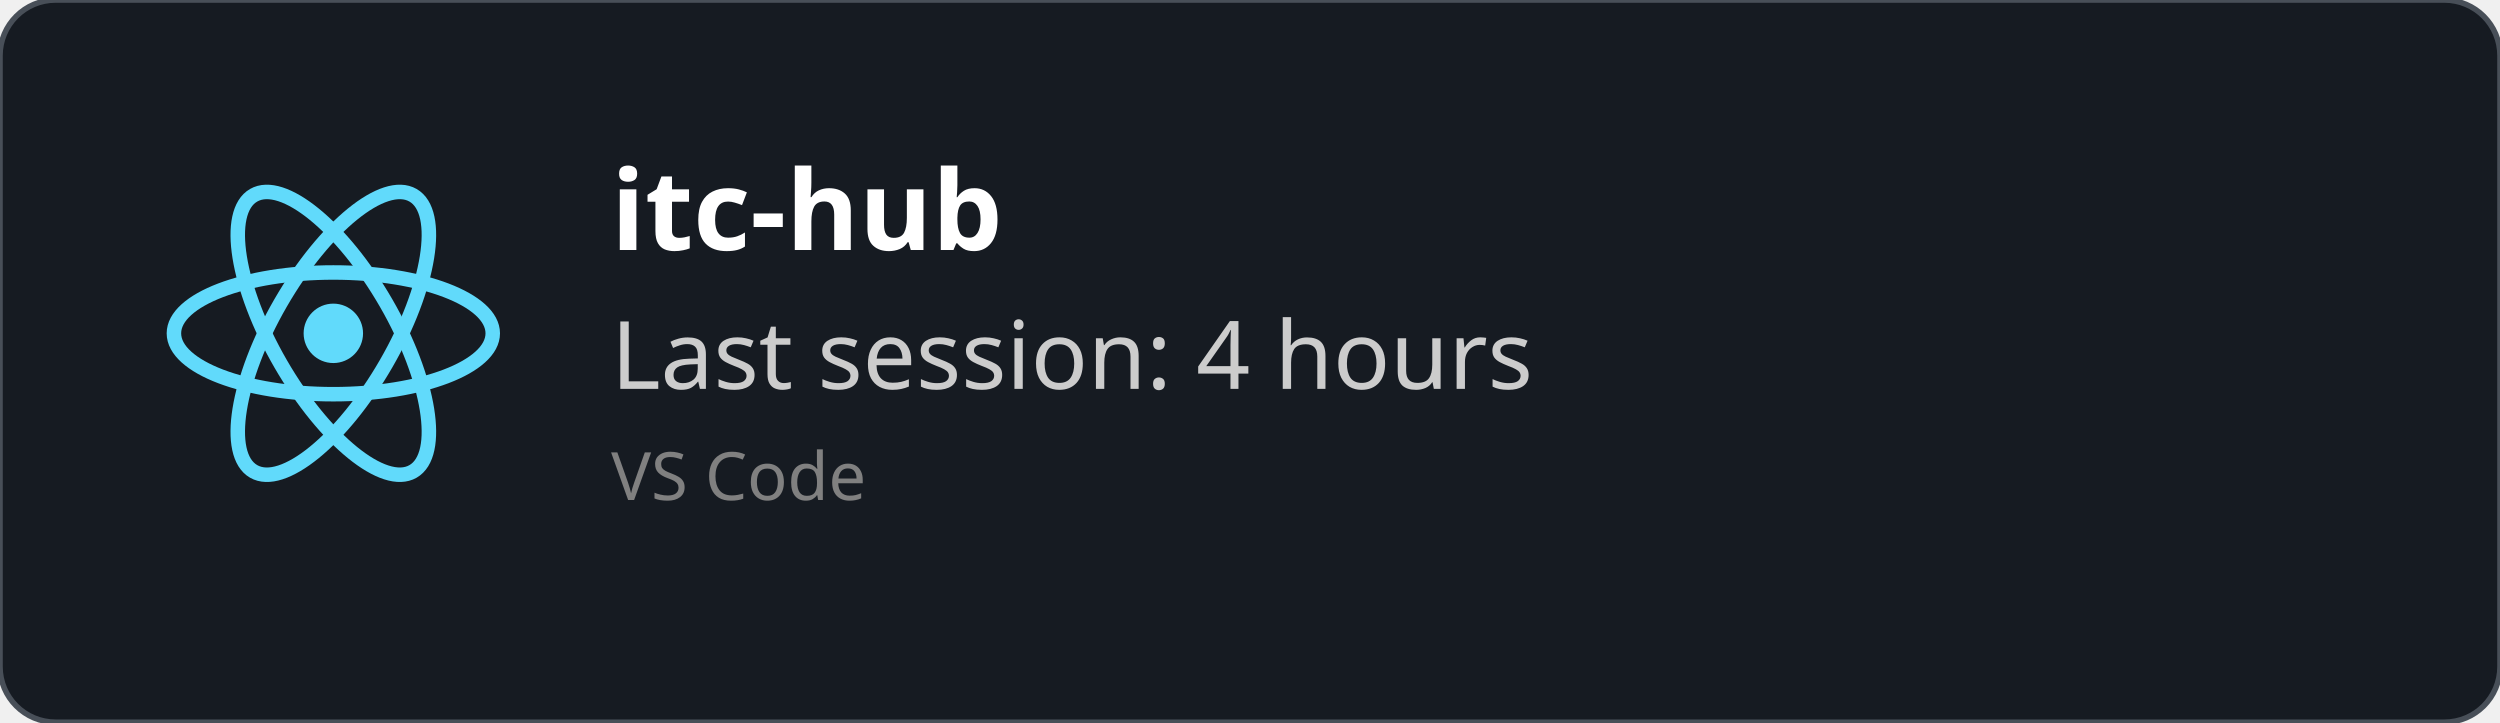
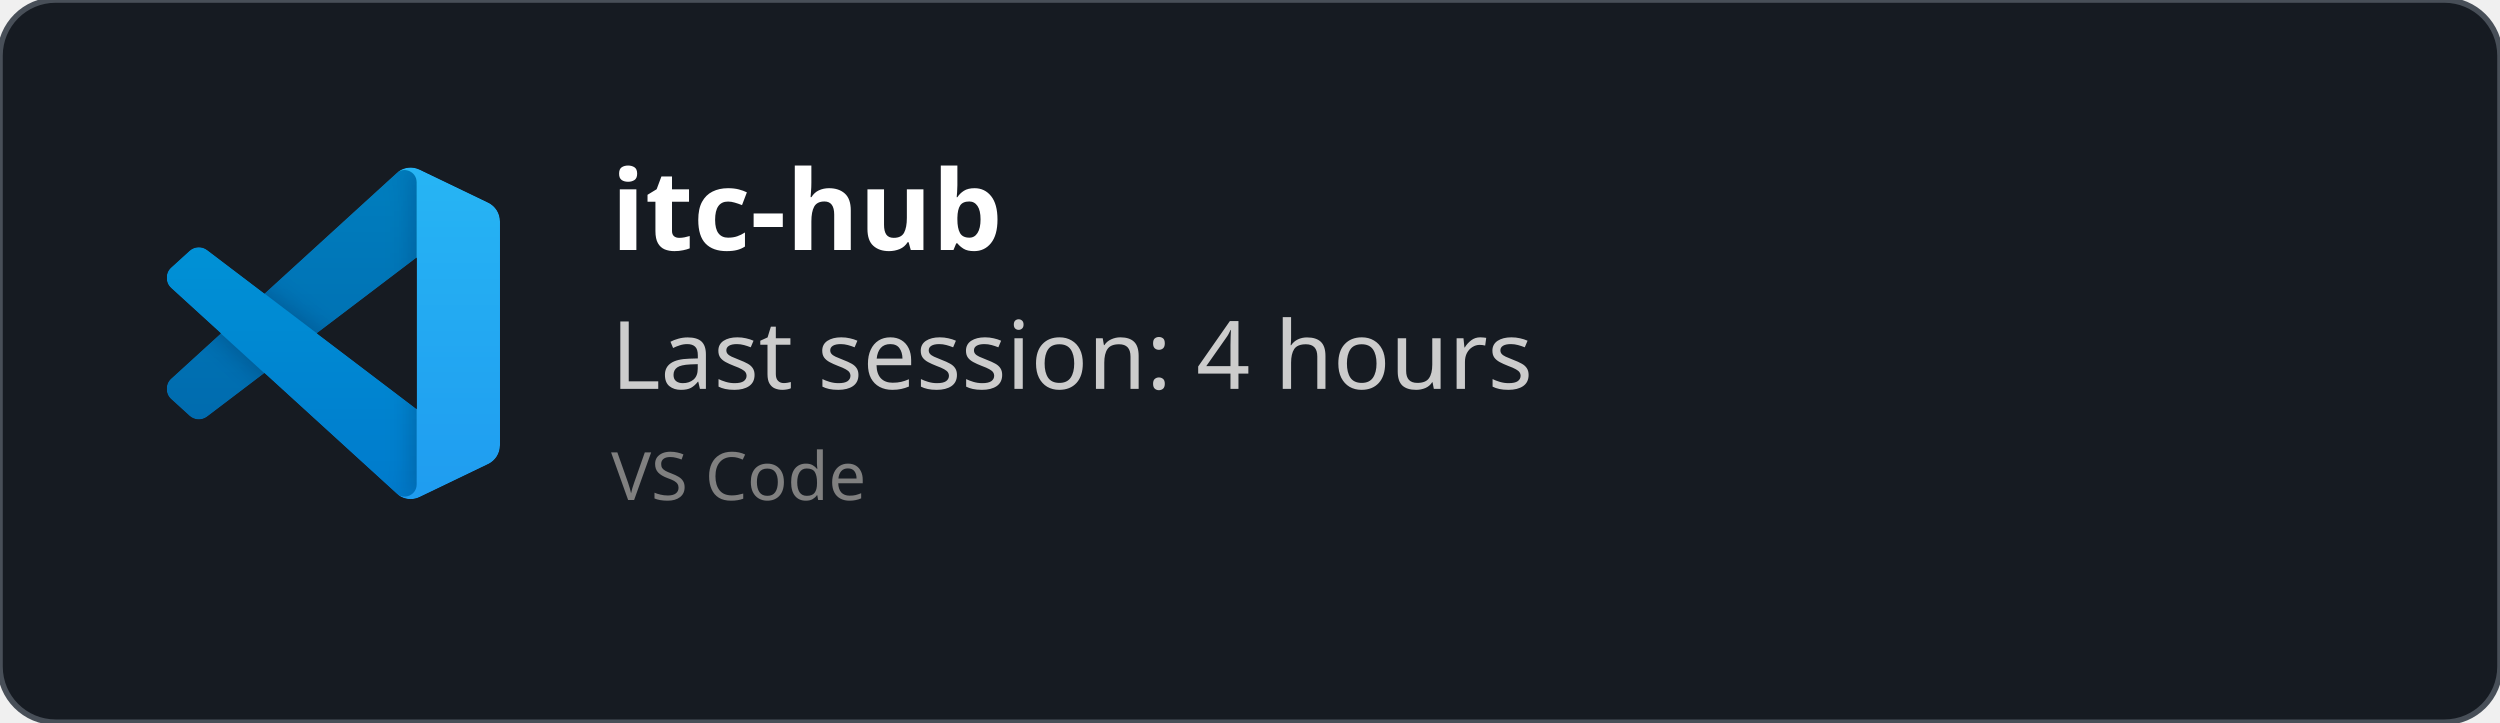
<svg xmlns="http://www.w3.org/2000/svg" width="450" height="130" viewBox="0 0 450 130" fill="none" role="img">
  <style>
    *{
        font-family: 'Segoe UI', Ubuntu, monospace
    }
    </style>
  <defs>
    <clipPath id="horizontalClip" x="20" y="20" width="500" height="200">
      <rect x="90" y="20" width="300" height="50" />
    </clipPath>
  </defs>
  <rect width="450" height="130" fill="rgba(22,27,34)" stroke="#484f58" stroke-width="1" fill-opacity="1" stroke-opacity="1" x="0" y="0" rx="10px" ry="10px">
    </rect>
-   <svg height="60" width="60" x="30" y="30" viewBox="-11.5 -10.232 23 20.463">
-     <circle cx="0" cy="0" r="2.05" fill="#61dafb" />
-     <g stroke="#61dafb" stroke-width="1" fill="none">
-       <ellipse rx="11" ry="4.2" />
-       <ellipse rx="11" ry="4.2" transform="rotate(60)" />
-       <ellipse rx="11" ry="4.2" transform="rotate(120)" />
+   <svg width="60" height="60" x="30" y="30" viewBox="0 0 100 100" fill="none" id="vscode">
+     <mask id="mask0" mask-type="alpha" maskUnits="userSpaceOnUse" x="0" y="0" width="100" height="100">
+       <path fill-rule="evenodd" clip-rule="evenodd" d="M70.912 99.317C72.487 99.931 74.283 99.891 75.873 99.126L96.461 89.22C98.624 88.179 100 85.989 100 83.587V16.413C100 14.011 98.624 11.822 96.461 10.781L75.873 0.874C73.786 -0.13 71.345 0.116 69.513 1.447C69.252 1.637 69.003 1.849 68.769 2.083L29.355 38.041L12.187 25.01C10.589 23.797 8.354 23.896 6.869 25.246L1.363 30.255C-0.453 31.906 -0.455 34.763 1.359 36.417L16.247 50L1.359 63.583C-0.455 65.237 -0.453 68.094 1.363 69.745L6.869 74.754C8.354 76.104 10.589 76.204 12.187 74.99L29.355 61.959L68.769 97.917C69.392 98.541 70.125 99.01 70.912 99.317ZM75.015 27.299L45.109 50L75.015 72.701V27.299Z" fill="white" />
+     </mask>
+     <g mask="url(#mask0)">
+       <path d="M96.461 10.796L75.857 0.876C73.472 -0.273 70.622 0.212 68.75 2.083L1.299 63.583C-0.516 65.237 -0.514 68.094 1.303 69.745L6.813 74.754C8.298 76.104 10.535 76.204 12.134 74.99L93.361 13.37C96.086 11.303 100 13.246 100 16.667V16.427C100 14.027 98.625 11.838 96.461 10.796Z" fill="#0065A9" />
+       <g filter="url(#filter0_d)">
+         <path d="M96.461 89.204L75.857 99.124C73.472 100.273 70.622 99.788 68.75 97.917L1.299 36.417C-0.516 34.763 -0.514 31.906 1.303 30.255L6.813 25.246C8.298 23.896 10.535 23.796 12.134 25.009L93.361 86.63C96.086 88.697 100 86.754 100 83.333V83.573C100 85.974 98.625 88.162 96.461 89.204Z" fill="#007ACC" />
+       </g>
+       <g filter="url(#filter1_d)">
+         <path d="M75.858 99.126C73.472 100.274 70.622 99.788 68.75 97.917C71.056 100.223 75 98.59 75 95.328V4.672C75 1.41 71.056 -0.223 68.75 2.083C70.622 0.211 73.472 -0.274 75.858 0.874L96.459 10.781C98.623 11.822 100 14.011 100 16.413V83.587C100 85.989 98.623 88.179 96.459 89.22L75.858 99.126Z" fill="#1F9CF0" />
+       </g>
+       <g style="mix-blend-mode:overlay" opacity="0.25">
+         <path fill-rule="evenodd" clip-rule="evenodd" d="M70.851 99.317C72.426 99.931 74.222 99.891 75.812 99.126L96.4 89.22C98.563 88.179 99.939 85.989 99.939 83.587V16.413C99.939 14.011 98.564 11.822 96.4 10.781L75.812 0.874C73.725 -0.13 71.284 0.116 69.453 1.447C69.191 1.637 68.942 1.849 68.708 2.083L29.294 38.041L12.126 25.01C10.528 23.796 8.293 23.896 6.809 25.246L1.302 30.255C-0.513 31.906 -0.515 34.763 1.298 36.417L16.186 50L1.298 63.583C-0.515 65.237 -0.513 68.094 1.302 69.745L6.809 74.754C8.293 76.104 10.528 76.204 12.126 74.99L29.294 61.959L68.708 97.917C69.332 98.54 70.064 99.01 70.851 99.317ZM74.954 27.299L45.048 50L74.954 72.701V27.299Z" fill="url(#paint0_linear)" />
+       </g>
    </g>
+     <defs>
+       <filter id="filter0_d" x="-8.394" y="15.829" width="116.727" height="92.246" filterUnits="userSpaceOnUse" color-interpolation-filters="sRGB">
+         <feFlood flood-opacity="0" result="BackgroundImageFix" />
+         <feColorMatrix in="SourceAlpha" type="matrix" values="0 0 0 0 0 0 0 0 0 0 0 0 0 0 0 0 0 0 127 0" />
+         <feOffset />
+         <feGaussianBlur stdDeviation="4.167" />
+         <feColorMatrix type="matrix" values="0 0 0 0 0 0 0 0 0 0 0 0 0 0 0 0 0 0 0.25 0" />
+         <feBlend mode="overlay" in2="BackgroundImageFix" result="effect1_dropShadow" />
+         <feBlend mode="normal" in="SourceGraphic" in2="effect1_dropShadow" result="shape" />
+       </filter>
+       <filter id="filter1_d" x="60.417" y="-8.076" width="47.917" height="116.151" filterUnits="userSpaceOnUse" color-interpolation-filters="sRGB">
+         <feFlood flood-opacity="0" result="BackgroundImageFix" />
+         <feColorMatrix in="SourceAlpha" type="matrix" values="0 0 0 0 0 0 0 0 0 0 0 0 0 0 0 0 0 0 127 0" />
+         <feOffset />
+         <feGaussianBlur stdDeviation="4.167" />
+         <feColorMatrix type="matrix" values="0 0 0 0 0 0 0 0 0 0 0 0 0 0 0 0 0 0 0.25 0" />
+         <feBlend mode="overlay" in2="BackgroundImageFix" result="effect1_dropShadow" />
+         <feBlend mode="normal" in="SourceGraphic" in2="effect1_dropShadow" result="shape" />
+       </filter>
+       <linearGradient id="paint0_linear" x1="49.939" y1="0.258" x2="49.939" y2="99.742" gradientUnits="userSpaceOnUse">
+         <stop stop-color="white" />
+         <stop offset="1" stop-color="white" stop-opacity="0" />
+       </linearGradient>
+     </defs>
  </svg>
  <text x="110" y="45" font-size="20" clip-path="url(#horizontalClip)" font-weight="bold" font-family="Ubuntu" fill="white">
    itc-hub
    </text>
  <text x="110" y="70" font-size="17px" font-family="Ubuntu" fill="#ccc">
    Last session: 4 hours
    </text>
  <text x="110" y="90" font-size="12px" font-family="Ubuntu" fill="grey">
    VS Code
    </text>
</svg>
